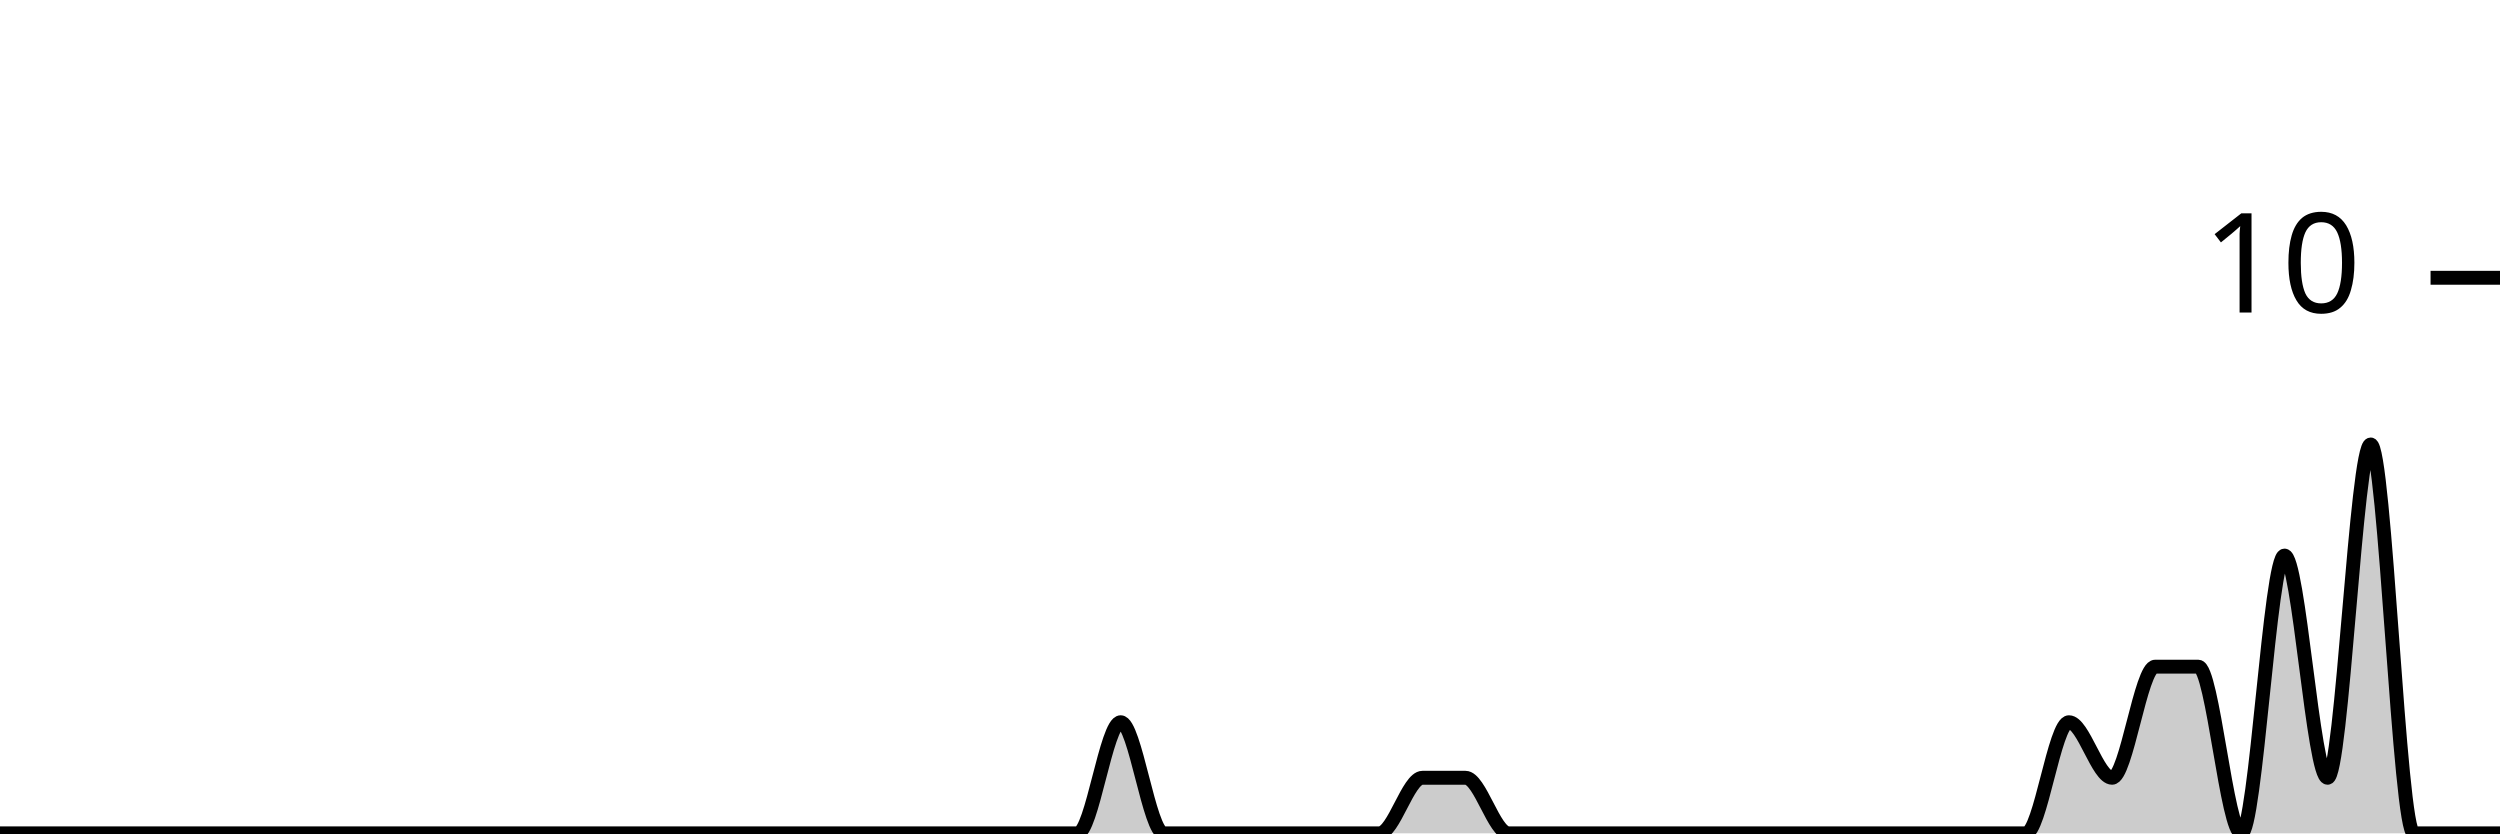
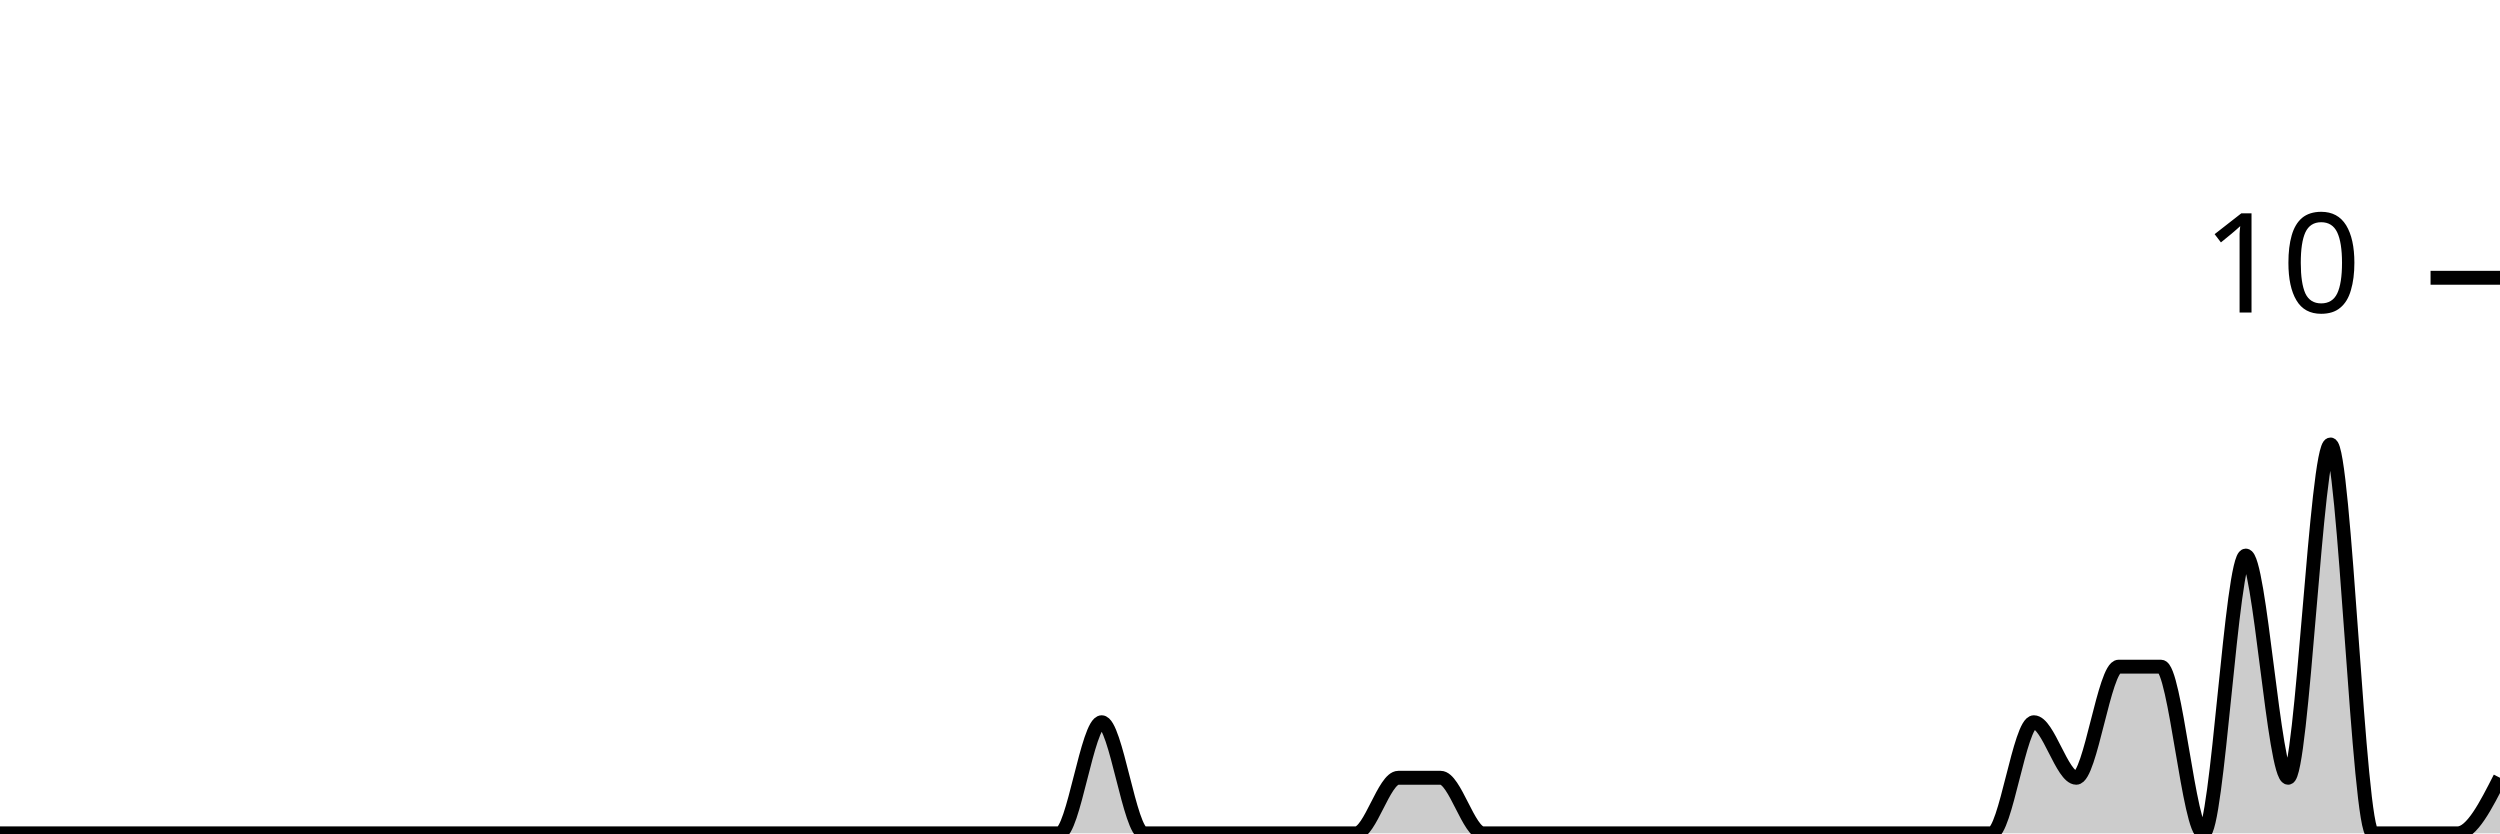
<svg xmlns="http://www.w3.org/2000/svg" viewBox="0 0 180 60">
  <g transform="translate(0,20)">
-     <path class="area" fill="rgba(0, 0, 0, 0.2)" d="M0,40C1.034,40,2.069,40,3.103,40C4.138,40,5.172,40,6.207,40C7.241,40,8.276,40,9.31,40C10.345,40,11.379,40,12.414,40C13.448,40,14.483,40,15.517,40C16.552,40,17.586,40,18.621,40C19.655,40,20.69,40,21.724,40C22.759,40,23.793,40,24.828,40C25.862,40,26.897,40,27.931,40C28.966,40,30,40,31.034,40C32.069,40,33.103,40,34.138,40C35.172,40,36.207,40,37.241,40C38.276,40,39.31,40,40.345,40C41.379,40,42.414,40,43.448,40C44.483,40,45.517,40,46.552,40C47.586,40,48.621,40,49.655,40C50.69,40,51.724,40,52.759,40C53.793,40,54.828,40,55.862,40C56.897,40,57.931,40,58.966,40C60,40,61.034,40,62.069,40C63.103,40,64.138,40,65.172,40C66.207,40,67.241,40,68.276,40C69.31,40,70.345,40,71.379,40C72.414,40,73.448,40,74.483,40C75.517,40,76.552,40,77.586,40C78.621,40,79.655,32,80.69,32C81.724,32,82.759,40,83.793,40C84.828,40,85.862,40,86.897,40C87.931,40,88.966,40,90,40C91.034,40,92.069,40,93.103,40C94.138,40,95.172,40,96.207,40C97.241,40,98.276,40,99.31,40C100.345,40,101.379,36,102.414,36C103.448,36,104.483,36,105.517,36C106.552,36,107.586,40,108.621,40C109.655,40,110.69,40,111.724,40C112.759,40,113.793,40,114.828,40C115.862,40,116.897,40,117.931,40C118.966,40,120,40,121.034,40C122.069,40,123.103,40,124.138,40C125.172,40,126.207,40,127.241,40C128.276,40,129.31,40,130.345,40C131.379,40,132.414,40,133.448,40C134.483,40,135.517,40,136.552,40C137.586,40,138.621,40,139.655,40C140.69,40,141.724,40,142.759,40C143.793,40,144.828,40,145.862,40C146.897,40,147.931,32,148.966,32C150,32,151.034,36,152.069,36C153.103,36,154.138,28,155.172,28C156.207,28,157.241,28,158.276,28C159.31,28,160.345,40,161.379,40C162.414,40,163.448,20,164.483,20C165.517,20,166.552,36,167.586,36C168.621,36,169.655,12,170.69,12C171.724,12,172.759,40,173.793,40C174.828,40,175.862,40,176.897,40C177.931,40,178.966,40,180,40L180,40C178.966,40,177.931,40,176.897,40C175.862,40,174.828,40,173.793,40C172.759,40,171.724,40,170.69,40C169.655,40,168.621,40,167.586,40C166.552,40,165.517,40,164.483,40C163.448,40,162.414,40,161.379,40C160.345,40,159.31,40,158.276,40C157.241,40,156.207,40,155.172,40C154.138,40,153.103,40,152.069,40C151.034,40,150,40,148.966,40C147.931,40,146.897,40,145.862,40C144.828,40,143.793,40,142.759,40C141.724,40,140.69,40,139.655,40C138.621,40,137.586,40,136.552,40C135.517,40,134.483,40,133.448,40C132.414,40,131.379,40,130.345,40C129.31,40,128.276,40,127.241,40C126.207,40,125.172,40,124.138,40C123.103,40,122.069,40,121.034,40C120,40,118.966,40,117.931,40C116.897,40,115.862,40,114.828,40C113.793,40,112.759,40,111.724,40C110.69,40,109.655,40,108.621,40C107.586,40,106.552,40,105.517,40C104.483,40,103.448,40,102.414,40C101.379,40,100.345,40,99.31,40C98.276,40,97.241,40,96.207,40C95.172,40,94.138,40,93.103,40C92.069,40,91.034,40,90,40C88.966,40,87.931,40,86.897,40C85.862,40,84.828,40,83.793,40C82.759,40,81.724,40,80.69,40C79.655,40,78.621,40,77.586,40C76.552,40,75.517,40,74.483,40C73.448,40,72.414,40,71.379,40C70.345,40,69.31,40,68.276,40C67.241,40,66.207,40,65.172,40C64.138,40,63.103,40,62.069,40C61.034,40,60,40,58.966,40C57.931,40,56.897,40,55.862,40C54.828,40,53.793,40,52.759,40C51.724,40,50.69,40,49.655,40C48.621,40,47.586,40,46.552,40C45.517,40,44.483,40,43.448,40C42.414,40,41.379,40,40.345,40C39.31,40,38.276,40,37.241,40C36.207,40,35.172,40,34.138,40C33.103,40,32.069,40,31.034,40C30,40,28.966,40,27.931,40C26.897,40,25.862,40,24.828,40C23.793,40,22.759,40,21.724,40C20.69,40,19.655,40,18.621,40C17.586,40,16.552,40,15.517,40C14.483,40,13.448,40,12.414,40C11.379,40,10.345,40,9.31,40C8.276,40,7.241,40,6.207,40C5.172,40,4.138,40,3.103,40C2.069,40,1.034,40,0,40Z" />
-     <path class="line" stroke="black" fill="none" d="M0,40C1.034,40,2.069,40,3.103,40C4.138,40,5.172,40,6.207,40C7.241,40,8.276,40,9.31,40C10.345,40,11.379,40,12.414,40C13.448,40,14.483,40,15.517,40C16.552,40,17.586,40,18.621,40C19.655,40,20.69,40,21.724,40C22.759,40,23.793,40,24.828,40C25.862,40,26.897,40,27.931,40C28.966,40,30,40,31.034,40C32.069,40,33.103,40,34.138,40C35.172,40,36.207,40,37.241,40C38.276,40,39.31,40,40.345,40C41.379,40,42.414,40,43.448,40C44.483,40,45.517,40,46.552,40C47.586,40,48.621,40,49.655,40C50.69,40,51.724,40,52.759,40C53.793,40,54.828,40,55.862,40C56.897,40,57.931,40,58.966,40C60,40,61.034,40,62.069,40C63.103,40,64.138,40,65.172,40C66.207,40,67.241,40,68.276,40C69.31,40,70.345,40,71.379,40C72.414,40,73.448,40,74.483,40C75.517,40,76.552,40,77.586,40C78.621,40,79.655,32,80.69,32C81.724,32,82.759,40,83.793,40C84.828,40,85.862,40,86.897,40C87.931,40,88.966,40,90,40C91.034,40,92.069,40,93.103,40C94.138,40,95.172,40,96.207,40C97.241,40,98.276,40,99.31,40C100.345,40,101.379,36,102.414,36C103.448,36,104.483,36,105.517,36C106.552,36,107.586,40,108.621,40C109.655,40,110.69,40,111.724,40C112.759,40,113.793,40,114.828,40C115.862,40,116.897,40,117.931,40C118.966,40,120,40,121.034,40C122.069,40,123.103,40,124.138,40C125.172,40,126.207,40,127.241,40C128.276,40,129.31,40,130.345,40C131.379,40,132.414,40,133.448,40C134.483,40,135.517,40,136.552,40C137.586,40,138.621,40,139.655,40C140.69,40,141.724,40,142.759,40C143.793,40,144.828,40,145.862,40C146.897,40,147.931,32,148.966,32C150,32,151.034,36,152.069,36C153.103,36,154.138,28,155.172,28C156.207,28,157.241,28,158.276,28C159.31,28,160.345,40,161.379,40C162.414,40,163.448,20,164.483,20C165.517,20,166.552,36,167.586,36C168.621,36,169.655,12,170.69,12C171.724,12,172.759,40,173.793,40C174.828,40,175.862,40,176.897,40C177.931,40,178.966,40,180,40" />
+     <path class="area" fill="rgba(0, 0, 0, 0.2)" d="M0,40C1.017,40,2.034,40,3.051,40C4.068,40,5.085,40,6.102,40C7.119,40,8.136,40,9.153,40C10.169,40,11.186,40,12.203,40C13.22,40,14.237,40,15.254,40C16.271,40,17.288,40,18.305,40C19.322,40,20.339,40,21.356,40C22.373,40,23.39,40,24.407,40C25.424,40,26.441,40,27.458,40C28.475,40,29.492,40,30.508,40C31.525,40,32.542,40,33.559,40C34.576,40,35.593,40,36.61,40C37.627,40,38.644,40,39.661,40C40.678,40,41.695,40,42.712,40C43.729,40,44.746,40,45.763,40C46.78,40,47.797,40,48.814,40C49.831,40,50.847,40,51.864,40C52.881,40,53.898,40,54.915,40C55.932,40,56.949,40,57.966,40C58.983,40,60,40,61.017,40C62.034,40,63.051,40,64.068,40C65.085,40,66.102,40,67.119,40C68.136,40,69.153,40,70.169,40C71.186,40,72.203,40,73.22,40C74.237,40,75.254,40,76.271,40C77.288,40,78.305,32,79.322,32C80.339,32,81.356,40,82.373,40C83.39,40,84.407,40,85.424,40C86.441,40,87.458,40,88.475,40C89.492,40,90.508,40,91.525,40C92.542,40,93.559,40,94.576,40C95.593,40,96.61,40,97.627,40C98.644,40,99.661,36,100.678,36C101.695,36,102.712,36,103.729,36C104.746,36,105.763,40,106.78,40C107.797,40,108.814,40,109.831,40C110.847,40,111.864,40,112.881,40C113.898,40,114.915,40,115.932,40C116.949,40,117.966,40,118.983,40C120,40,121.017,40,122.034,40C123.051,40,124.068,40,125.085,40C126.102,40,127.119,40,128.136,40C129.153,40,130.169,40,131.186,40C132.203,40,133.22,40,134.237,40C135.254,40,136.271,40,137.288,40C138.305,40,139.322,40,140.339,40C141.356,40,142.373,40,143.39,40C144.407,40,145.424,32,146.441,32C147.458,32,148.475,36,149.492,36C150.508,36,151.525,28,152.542,28C153.559,28,154.576,28,155.593,28C156.61,28,157.627,40,158.644,40C159.661,40,160.678,20,161.695,20C162.712,20,163.729,36,164.746,36C165.763,36,166.78,12,167.797,12C168.814,12,169.831,40,170.847,40C171.864,40,172.881,40,173.898,40C174.915,40,175.932,40,176.949,40C177.966,40,178.983,38,180,36L180,40C178.983,40,177.966,40,176.949,40C175.932,40,174.915,40,173.898,40C172.881,40,171.864,40,170.847,40C169.831,40,168.814,40,167.797,40C166.78,40,165.763,40,164.746,40C163.729,40,162.712,40,161.695,40C160.678,40,159.661,40,158.644,40C157.627,40,156.61,40,155.593,40C154.576,40,153.559,40,152.542,40C151.525,40,150.508,40,149.492,40C148.475,40,147.458,40,146.441,40C145.424,40,144.407,40,143.39,40C142.373,40,141.356,40,140.339,40C139.322,40,138.305,40,137.288,40C136.271,40,135.254,40,134.237,40C133.22,40,132.203,40,131.186,40C130.169,40,129.153,40,128.136,40C127.119,40,126.102,40,125.085,40C124.068,40,123.051,40,122.034,40C121.017,40,120,40,118.983,40C117.966,40,116.949,40,115.932,40C114.915,40,113.898,40,112.881,40C111.864,40,110.847,40,109.831,40C108.814,40,107.797,40,106.78,40C105.763,40,104.746,40,103.729,40C102.712,40,101.695,40,100.678,40C99.661,40,98.644,40,97.627,40C96.61,40,95.593,40,94.576,40C93.559,40,92.542,40,91.525,40C90.508,40,89.492,40,88.475,40C87.458,40,86.441,40,85.424,40C84.407,40,83.39,40,82.373,40C81.356,40,80.339,40,79.322,40C78.305,40,77.288,40,76.271,40C75.254,40,74.237,40,73.22,40C72.203,40,71.186,40,70.169,40C69.153,40,68.136,40,67.119,40C66.102,40,65.085,40,64.068,40C63.051,40,62.034,40,61.017,40C60,40,58.983,40,57.966,40C56.949,40,55.932,40,54.915,40C53.898,40,52.881,40,51.864,40C50.847,40,49.831,40,48.814,40C47.797,40,46.78,40,45.763,40C44.746,40,43.729,40,42.712,40C41.695,40,40.678,40,39.661,40C38.644,40,37.627,40,36.61,40C35.593,40,34.576,40,33.559,40C32.542,40,31.525,40,30.508,40C29.492,40,28.475,40,27.458,40C26.441,40,25.424,40,24.407,40C23.39,40,22.373,40,21.356,40C20.339,40,19.322,40,18.305,40C17.288,40,16.271,40,15.254,40C14.237,40,13.22,40,12.203,40C11.186,40,10.169,40,9.153,40C8.136,40,7.119,40,6.102,40C5.085,40,4.068,40,3.051,40C2.034,40,1.017,40,0,40Z" />
+     <path class="line" stroke="black" fill="none" d="M0,40C1.017,40,2.034,40,3.051,40C4.068,40,5.085,40,6.102,40C7.119,40,8.136,40,9.153,40C10.169,40,11.186,40,12.203,40C13.22,40,14.237,40,15.254,40C16.271,40,17.288,40,18.305,40C19.322,40,20.339,40,21.356,40C22.373,40,23.39,40,24.407,40C25.424,40,26.441,40,27.458,40C28.475,40,29.492,40,30.508,40C31.525,40,32.542,40,33.559,40C34.576,40,35.593,40,36.61,40C37.627,40,38.644,40,39.661,40C40.678,40,41.695,40,42.712,40C43.729,40,44.746,40,45.763,40C46.78,40,47.797,40,48.814,40C49.831,40,50.847,40,51.864,40C52.881,40,53.898,40,54.915,40C55.932,40,56.949,40,57.966,40C58.983,40,60,40,61.017,40C62.034,40,63.051,40,64.068,40C65.085,40,66.102,40,67.119,40C68.136,40,69.153,40,70.169,40C71.186,40,72.203,40,73.22,40C74.237,40,75.254,40,76.271,40C77.288,40,78.305,32,79.322,32C80.339,32,81.356,40,82.373,40C83.39,40,84.407,40,85.424,40C86.441,40,87.458,40,88.475,40C89.492,40,90.508,40,91.525,40C92.542,40,93.559,40,94.576,40C95.593,40,96.61,40,97.627,40C98.644,40,99.661,36,100.678,36C101.695,36,102.712,36,103.729,36C104.746,36,105.763,40,106.78,40C107.797,40,108.814,40,109.831,40C110.847,40,111.864,40,112.881,40C113.898,40,114.915,40,115.932,40C116.949,40,117.966,40,118.983,40C120,40,121.017,40,122.034,40C123.051,40,124.068,40,125.085,40C126.102,40,127.119,40,128.136,40C129.153,40,130.169,40,131.186,40C132.203,40,133.22,40,134.237,40C135.254,40,136.271,40,137.288,40C138.305,40,139.322,40,140.339,40C141.356,40,142.373,40,143.39,40C144.407,40,145.424,32,146.441,32C147.458,32,148.475,36,149.492,36C150.508,36,151.525,28,152.542,28C153.559,28,154.576,28,155.593,28C156.61,28,157.627,40,158.644,40C159.661,40,160.678,20,161.695,20C162.712,20,163.729,36,164.746,36C165.763,36,166.78,12,167.797,12C168.814,12,169.831,40,170.847,40C171.864,40,172.881,40,173.898,40C174.915,40,175.932,40,176.949,40C177.966,40,178.983,38,180,36" />
    <path class="axis-ceiling" stroke-width="1" stroke="black" fill="none" d="M175,0L180,0" />
    <text class="axis-ceiling-label" font-family="sans-serif" text-anchor="end" font-size="10px" x="170" y="2.5">10</text>
  </g>
</svg>
